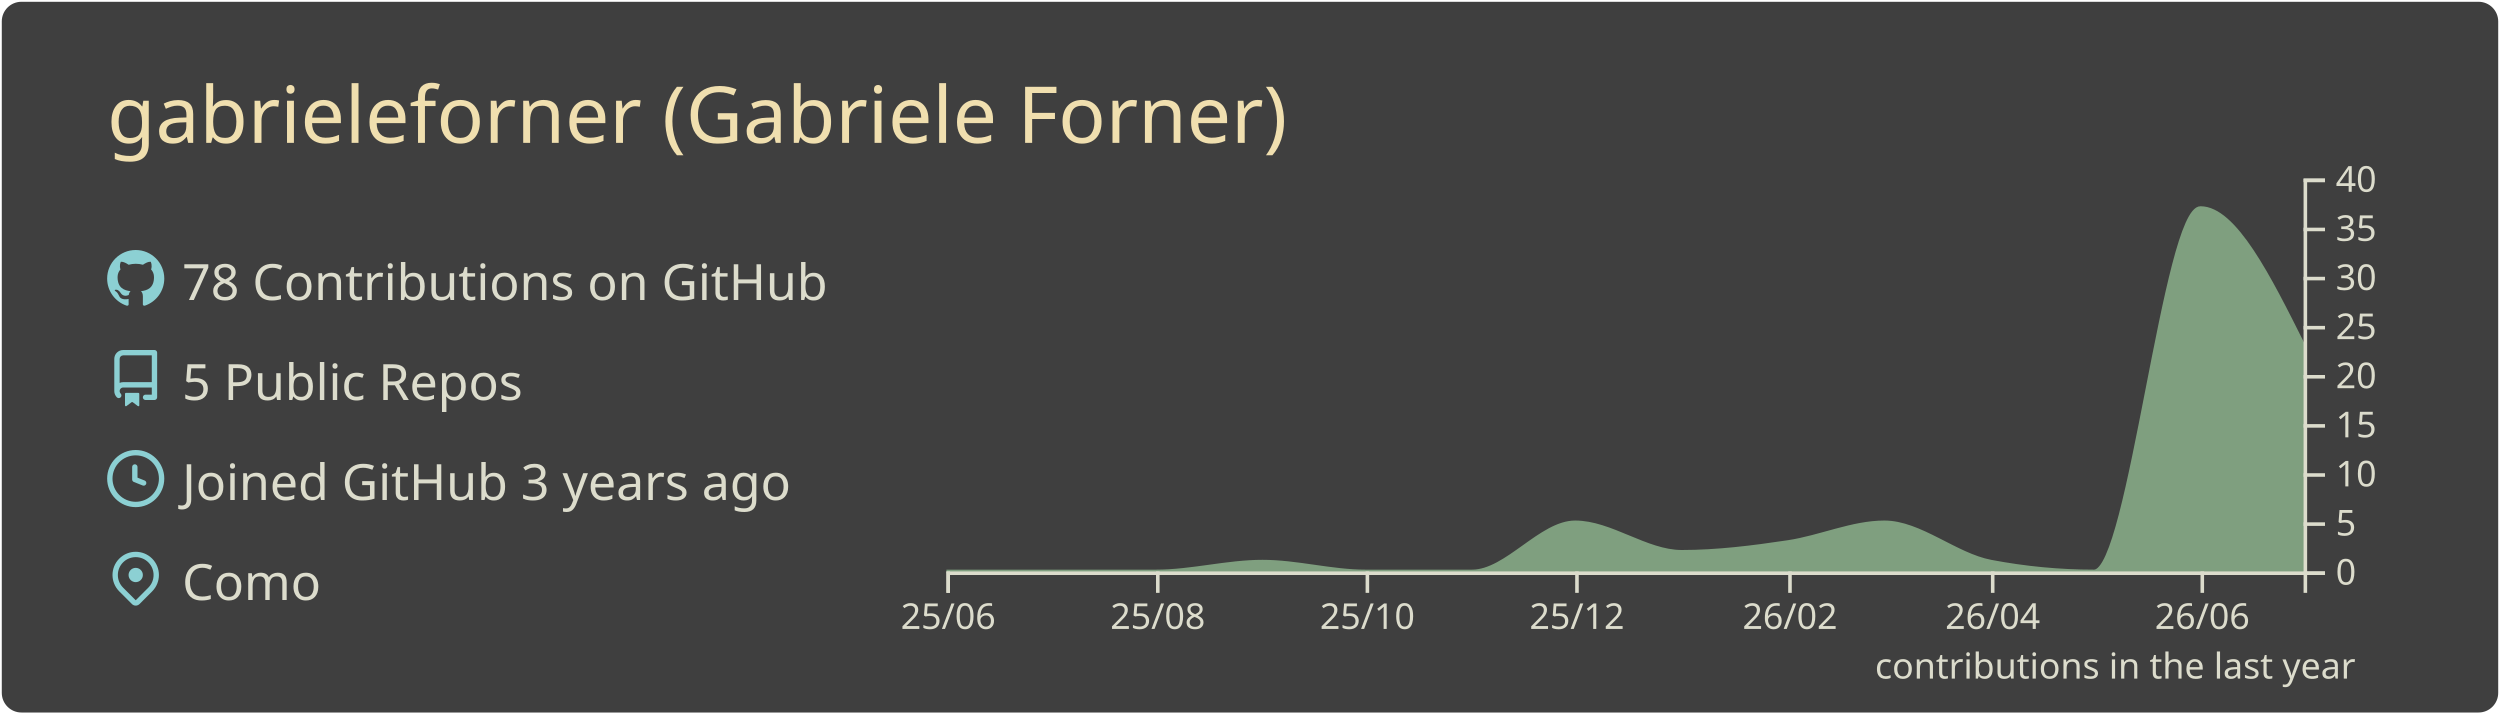
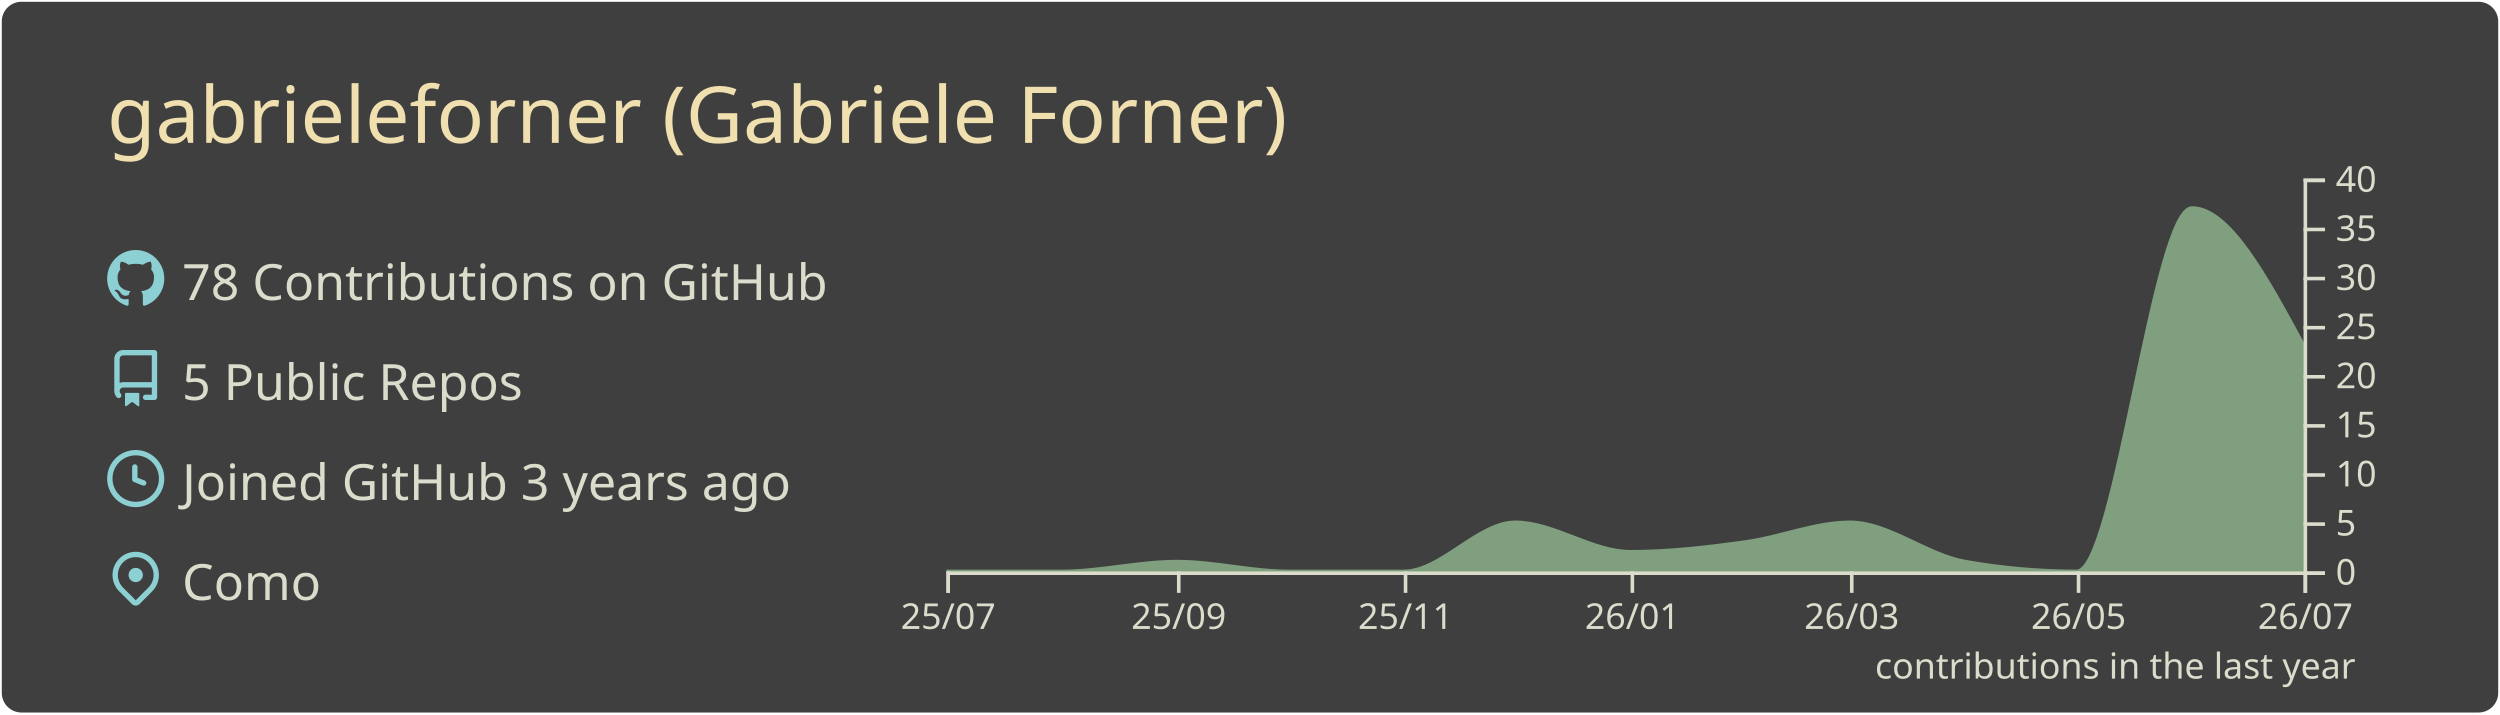
<svg xmlns="http://www.w3.org/2000/svg" width="700" height="200" viewBox="0 0 700 200">
  <style>* {
          font-family: 'Segoe UI', Ubuntu, "Helvetica Neue", Sans-Serif
        }</style>
  <rect x="1" y="1" rx="5" ry="5" height="99%" width="99.714%" stroke="#3f3f3f" stroke-width="1" fill="#3f3f3f" stroke-opacity="1" />
  <text x="30" y="40" style="font-size: 22px; fill: #f0dfaf;">gabrieleforner (Gabriele Forner)</text>
  <g transform="translate(0,40)">
    <g transform="translate(30,30)">
      <g transform="translate(0,0)" width="14" height="14" fill="#8cd0d3">
        <path fill-rule="evenodd" d="M8 0C3.58 0 0 3.58 0 8c0 3.54 2.29 6.53 5.47 7.59.4.07.55-.17.55-.38 0-.19-.01-.82-.01-1.49-2.01.37-2.53-.49-2.69-.94-.09-.23-.48-.94-.82-1.13-.28-.15-.68-.52-.01-.53.63-.01 1.08.58 1.23.82.72 1.21 1.87.87 2.33.66.07-.52.28-.87.51-1.07-1.78-.2-3.64-.89-3.64-3.95 0-.87.31-1.59.82-2.15-.08-.2-.36-1.02.08-2.12 0 0 .67-.21 2.2.82.64-.18 1.32-.27 2-.27.68 0 1.36.09 2 .27 1.53-1.04 2.2-.82 2.2-.82.44 1.1.16 1.92.08 2.12.51.56.82 1.27.82 2.15 0 3.07-1.87 3.75-3.65 3.95.29.25.54.73.54 1.48 0 1.07-.01 1.93-.01 2.2 0 .21.15.46.55.38A8.013 8.013 0 0016 8c0-4.42-3.58-8-8-8z" />
      </g>
      <g transform="translate(0,28)" width="14" height="14" fill="#8cd0d3">
        <path fill-rule="evenodd" d="M2 2.5A2.5 2.5 0 014.5 0h8.75a.75.75 0 01.75.75v12.5a.75.75 0 01-.75.75h-2.5a.75.75 0 110-1.5h1.75v-2h-8a1 1 0 00-.714 1.7.75.75 0 01-1.072 1.05A2.495 2.495 0 012 11.5v-9zm10.5-1V9h-8c-.356 0-.694.074-1 .208V2.5a1 1 0 011-1h8zM5 12.25v3.25a.25.25 0 00.4.2l1.45-1.087a.25.25 0 01.3 0L8.6 15.7a.25.25 0 00.4-.2v-3.25a.25.25 0 00-.25-.25h-3.5a.25.25 0 00-.25.25z" />
      </g>
      <g transform="translate(0,56)" width="14" height="14" fill="#8cd0d3">
        <path fill-rule="evenodd" d="M1.5 8a6.5 6.5 0 1113 0 6.5 6.5 0 01-13 0zM8 0a8 8 0 100 16A8 8 0 008 0zm.5 4.75a.75.75 0 00-1.5 0v3.5a.75.75 0 00.471.696l2.5 1a.75.75 0 00.557-1.392L8.5 7.742V4.75z" />
      </g>
      <g transform="translate(0,84)" width="14" height="14" fill="#8cd0d3">
        <path fill-rule="evenodd" d="M11.536 3.464a5 5 0 010 7.072L8 14.07l-3.536-3.535a5 5 0 117.072-7.072v.001zm1.06 8.132a6.5 6.5 0 10-9.192 0l3.535 3.536a1.5 1.5 0 002.122 0l3.535-3.536zM8 9a2 2 0 100-4 2 2 0 000 4z" />
      </g>
      <text x="21" y="14" style="fill: #dcdccc; font-size: 14px;">78 Contributions on GitHub</text>
      <text x="21" y="42" style="fill: #dcdccc; font-size: 14px;">5 Public Repos</text>
      <text x="21" y="70" style="fill: #dcdccc; font-size: 14px;">Joined GitHub 3 years ago</text>
      <text x="21" y="98" style="fill: #dcdccc; font-size: 14px;">Como</text>
    </g>
    <g color="#7f9f7f" transform="translate(295,10)">
-       <path transform="translate(-30,0)" stroke="#7f9f7f" fill="#7f9f7f" opacity="1" d="M0,110C9.62,110,19.241,110,28.861,110C38.802,110,48.743,110,58.684,110C68.624,110,78.565,107.25,88.506,107.25C98.127,107.25,107.747,110,117.367,110C127.308,110,137.249,110,147.19,110C156.81,110,166.43,96.25,176.051,96.25C185.992,96.25,195.932,104.5,205.873,104.5C215.814,104.5,225.755,103.252,235.696,101.75C244.675,100.394,253.654,96.25,262.633,96.25C272.574,96.25,282.515,105.356,292.456,107.25C302.076,109.083,311.696,110,321.316,110C331.257,110,341.198,8.25,351.139,8.25C360.759,8.25,370.38,27.5,380,46.75L380,110C370.38,110,360.759,110,351.139,110C341.198,110,331.257,110,321.316,110C311.696,110,302.076,110,292.456,110C282.515,110,272.574,110,262.633,110C253.654,110,244.675,110,235.696,110C225.755,110,215.814,110,205.873,110C195.932,110,185.992,110,176.051,110C166.43,110,156.81,110,147.19,110C137.249,110,127.308,110,117.367,110C107.747,110,98.127,110,88.506,110C78.565,110,68.624,110,58.684,110C48.743,110,38.802,110,28.861,110C19.241,110,9.62,110,0,110Z" />
+       <path transform="translate(-30,0)" stroke="#7f9f7f" fill="#7f9f7f" opacity="1" d="M0,110C10.758,110,21.516,110,32.274,110C43.032,110,53.79,107.25,64.548,107.25C74.959,107.25,85.37,110,95.781,110C106.539,110,117.297,110,128.055,110C138.466,110,148.877,96.25,159.288,96.25C170.046,96.25,180.804,104.5,191.562,104.5C202.32,104.5,213.078,103.252,223.836,101.75C233.553,100.394,243.269,96.25,252.986,96.25C263.744,96.25,274.502,105.356,285.26,107.25C295.671,109.083,306.082,110,316.493,110C327.251,110,338.009,8.25,348.767,8.25C359.178,8.25,369.589,27.5,380,46.75L380,110C369.589,110,359.178,110,348.767,110C338.009,110,327.251,110,316.493,110C306.082,110,295.671,110,285.26,110C274.502,110,263.744,110,252.986,110C243.269,110,233.553,110,223.836,110C213.078,110,202.32,110,191.562,110C180.804,110,170.046,110,159.288,110C148.877,110,138.466,110,128.055,110C117.297,110,106.539,110,95.781,110C85.37,110,74.959,110,64.548,110C53.79,110,43.032,110,32.274,110C21.516,110,10.758,110,0,110Z" />
      <g color="#dcdccc" transform="translate(-30,110)" fill="none" font-size="10" font-family="sans-serif" text-anchor="middle">
        <path class="domain" stroke="currentColor" d="M0.5,6V0.5H380.5V6" />
        <g class="tick" opacity="1" transform="translate(0.5,0)">
          <line stroke="currentColor" y2="6" />
-           <text fill="currentColor" y="9" dy="0.71em">25/06</text>
+           <text fill="currentColor" y="9" dy="0.71em">25/07</text>
        </g>
-         <g class="tick" opacity="1" transform="translate(59.18354,0)">
+         <g class="tick" opacity="1" transform="translate(65.04795,0)">
          <line stroke="currentColor" y2="6" />
-           <text fill="currentColor" y="9" dy="0.71em">25/08</text>
+           <text fill="currentColor" y="9" dy="0.71em">25/09</text>
        </g>
-         <g class="tick" opacity="1" transform="translate(117.8671,0)">
+         <g class="tick" opacity="1" transform="translate(128.5548,0)">
          <line stroke="currentColor" y2="6" />
-           <text fill="currentColor" y="9" dy="0.71em">25/10</text>
+           <text fill="currentColor" y="9" dy="0.71em">25/11</text>
        </g>
-         <g class="tick" opacity="1" transform="translate(176.5506,0)">
+         <g class="tick" opacity="1" transform="translate(192.0616,0)">
          <line stroke="currentColor" y2="6" />
-           <text fill="currentColor" y="9" dy="0.71em">25/12</text>
+           <text fill="currentColor" y="9" dy="0.71em">26/01</text>
        </g>
-         <g class="tick" opacity="1" transform="translate(236.1962,0)">
+         <g class="tick" opacity="1" transform="translate(253.4863,0)">
          <line stroke="currentColor" y2="6" />
-           <text fill="currentColor" y="9" dy="0.71em">26/02</text>
+           <text fill="currentColor" y="9" dy="0.71em">26/03</text>
        </g>
-         <g class="tick" opacity="1" transform="translate(292.9557,0)">
+         <g class="tick" opacity="1" transform="translate(316.9932,0)">
          <line stroke="currentColor" y2="6" />
-           <text fill="currentColor" y="9" dy="0.71em">26/04</text>
+           <text fill="currentColor" y="9" dy="0.71em">26/05</text>
        </g>
-         <g class="tick" opacity="1" transform="translate(351.6392,0)">
+         <g class="tick" opacity="1" transform="translate(380.5,0)">
          <line stroke="currentColor" y2="6" />
-           <text fill="currentColor" y="9" dy="0.71em">26/06</text>
+           <text fill="currentColor" y="9" dy="0.71em">26/07</text>
        </g>
      </g>
      <g color="#dcdccc" transform="translate(350,0)" fill="none" font-size="10" font-family="sans-serif" text-anchor="start">
        <path class="domain" stroke="currentColor" d="M6,110.5H0.5V0.5H6" />
        <g class="tick" opacity="1" transform="translate(0,110.5)">
          <line stroke="currentColor" x2="6" />
          <text fill="currentColor" x="9" dy="0.32em">0</text>
        </g>
        <g class="tick" opacity="1" transform="translate(0,96.75)">
          <line stroke="currentColor" x2="6" />
          <text fill="currentColor" x="9" dy="0.32em">5</text>
        </g>
        <g class="tick" opacity="1" transform="translate(0,83)">
          <line stroke="currentColor" x2="6" />
          <text fill="currentColor" x="9" dy="0.32em">10</text>
        </g>
        <g class="tick" opacity="1" transform="translate(0,69.25)">
          <line stroke="currentColor" x2="6" />
          <text fill="currentColor" x="9" dy="0.32em">15</text>
        </g>
        <g class="tick" opacity="1" transform="translate(0,55.5)">
          <line stroke="currentColor" x2="6" />
          <text fill="currentColor" x="9" dy="0.32em">20</text>
        </g>
        <g class="tick" opacity="1" transform="translate(0,41.75)">
          <line stroke="currentColor" x2="6" />
          <text fill="currentColor" x="9" dy="0.32em">25</text>
        </g>
        <g class="tick" opacity="1" transform="translate(0,28)">
          <line stroke="currentColor" x2="6" />
          <text fill="currentColor" x="9" dy="0.32em">30</text>
        </g>
        <g class="tick" opacity="1" transform="translate(0,14.25)">
          <line stroke="currentColor" x2="6" />
          <text fill="currentColor" x="9" dy="0.32em">35</text>
        </g>
        <g class="tick" opacity="1" transform="translate(0,0.5)">
          <line stroke="currentColor" x2="6" />
          <text fill="currentColor" x="9" dy="0.32em">40</text>
        </g>
      </g>
      <g>
        <text y="140" x="230" style="fill: #dcdccc; font-size: 10px;">contributions in the last year</text>
      </g>
    </g>
  </g>
</svg>
